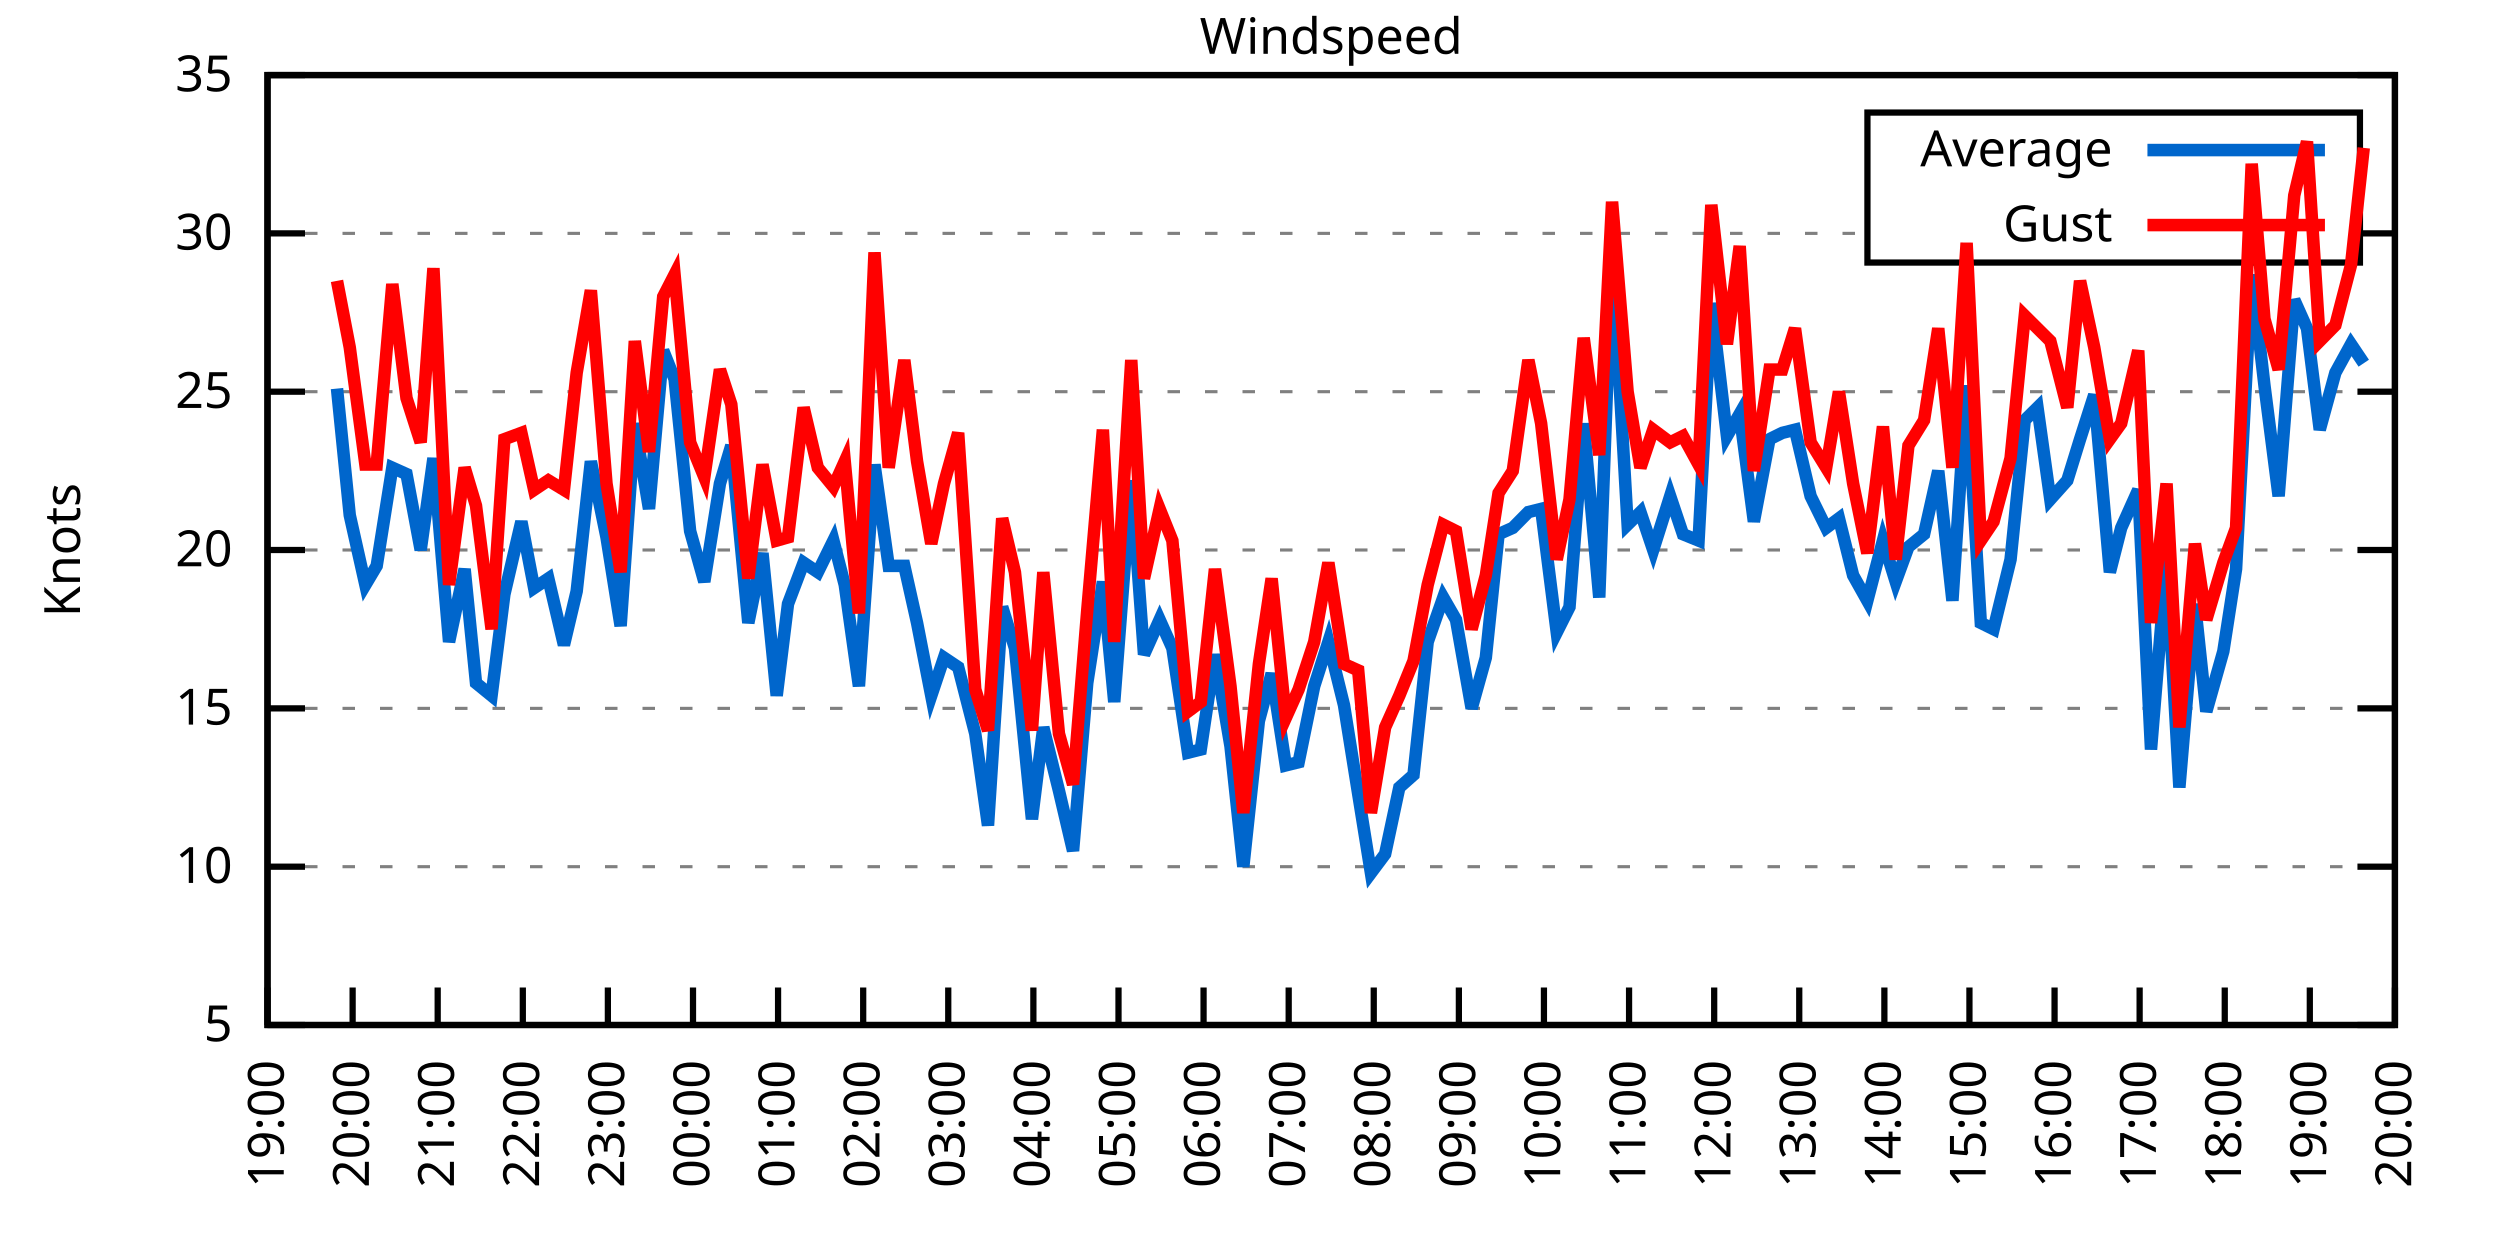
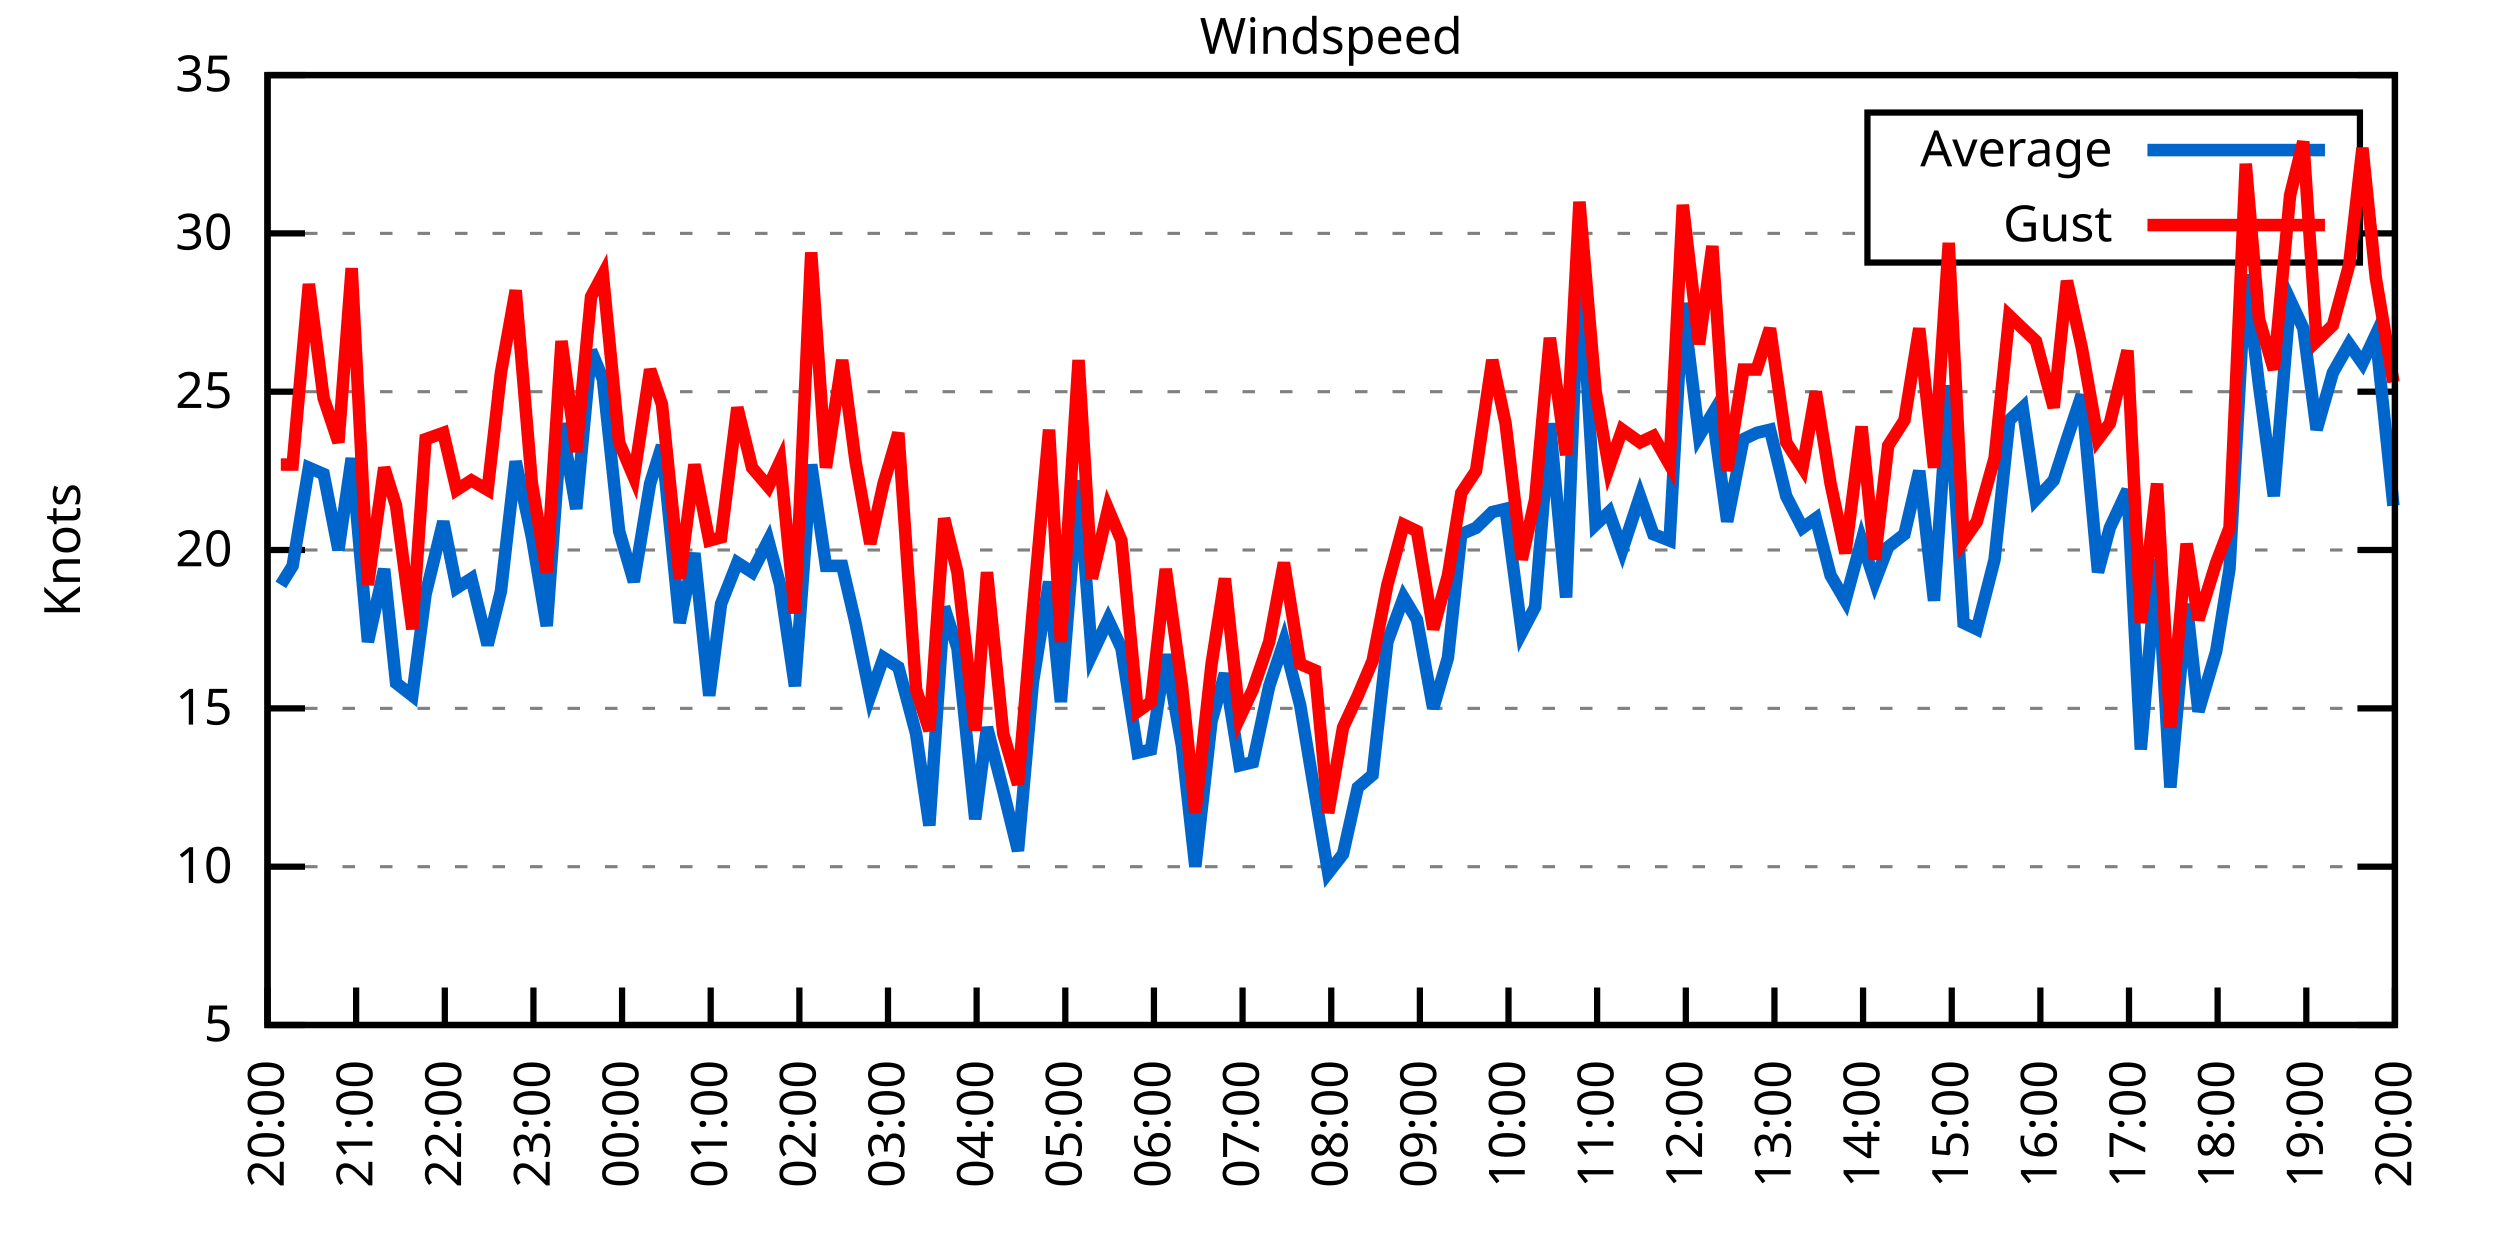
<svg xmlns="http://www.w3.org/2000/svg" xmlns:xlink="http://www.w3.org/1999/xlink" width="400" height="200" viewBox="0 0 400 200">
  <g id="gnuplot_canvas">
    <rect x="0" y="0" width="400" height="200" fill="none" />
    <defs>
      <circle id="gpDot" r="0.5" stroke-width="0.5" stroke="currentColor" />
      <path id="gpPt0" stroke-width="0.333" stroke="currentColor" d="M-1,0 h2 M0,-1 v2" />
      <path id="gpPt1" stroke-width="0.333" stroke="currentColor" d="M-1,-1 L1,1 M1,-1 L-1,1" />
      <path id="gpPt2" stroke-width="0.333" stroke="currentColor" d="M-1,0 L1,0 M0,-1 L0,1 M-1,-1 L1,1 M-1,1 L1,-1" />
      <rect id="gpPt3" stroke-width="0.333" stroke="currentColor" x="-1" y="-1" width="2" height="2" />
      <rect id="gpPt4" stroke-width="0.333" stroke="currentColor" fill="currentColor" x="-1" y="-1" width="2" height="2" />
      <circle id="gpPt5" stroke-width="0.333" stroke="currentColor" cx="0" cy="0" r="1" />
      <use xlink:href="#gpPt5" id="gpPt6" fill="currentColor" stroke="none" />
      <path id="gpPt7" stroke-width="0.333" stroke="currentColor" d="M0,-1.33 L-1.33,0.67 L1.33,0.67 z" />
      <use xlink:href="#gpPt7" id="gpPt8" fill="currentColor" stroke="none" />
      <use xlink:href="#gpPt7" id="gpPt9" stroke="currentColor" transform="rotate(180)" />
      <use xlink:href="#gpPt9" id="gpPt10" fill="currentColor" stroke="none" />
      <use xlink:href="#gpPt3" id="gpPt11" stroke="currentColor" transform="rotate(45)" />
      <use xlink:href="#gpPt11" id="gpPt12" fill="currentColor" stroke="none" />
      <path id="gpPt13" stroke-width="0.333" stroke="currentColor" d="M0,1.330 L1.265,0.411 L0.782,-1.067 L-0.782,-1.076 L-1.265,0.411 z" />
      <use xlink:href="#gpPt13" id="gpPt14" fill="currentColor" stroke="none" />
      <filter id="textbox" filterUnits="objectBoundingBox" x="0" y="0" height="1" width="1">
        <feFlood flood-color="white" flood-opacity="1" result="bgnd" />
        <feComposite in="SourceGraphic" in2="bgnd" operator="atop" />
      </filter>
      <filter id="greybox" filterUnits="objectBoundingBox" x="0" y="0" height="1" width="1">
        <feFlood flood-color="lightgrey" flood-opacity="1" result="grey" />
        <feComposite in="SourceGraphic" in2="grey" operator="atop" />
      </filter>
    </defs>
    <g fill="none" color="white" stroke="currentColor" stroke-width="1.00" stroke-linecap="butt" stroke-linejoin="miter">
</g>
    <g fill="none" color="black" stroke="currentColor" stroke-width="1.00" stroke-linecap="butt" stroke-linejoin="miter">
      <g stroke="none" shape-rendering="crispEdges">
        <polygon fill="rgb(255, 255, 255)" points="42.80,164.00 383.18,164.00 383.18,12.02 42.80,12.02 " />
      </g>
    </g>
    <g fill="none" color="black" stroke="currentColor" stroke-width="1.00" stroke-linecap="butt" stroke-linejoin="miter">
</g>
    <g fill="none" color="black" stroke="black" stroke-width="0.50" stroke-linecap="butt" stroke-linejoin="miter">
</g>
    <g fill="none" color="gray" stroke="currentColor" stroke-width="0.50" stroke-linecap="butt" stroke-linejoin="miter">
      <path stroke="gray" stroke-dasharray="2,4" class="gridline" d="M42.80,164.00 L383.19,164.00  " />
    </g>
    <g fill="none" color="gray" stroke="gray" stroke-width="1.00" stroke-linecap="butt" stroke-linejoin="miter">
</g>
    <g fill="none" color="black" stroke="currentColor" stroke-width="1.00" stroke-linecap="butt" stroke-linejoin="miter">
      <path stroke="black" d="M42.80,164.00 L48.80,164.00 M383.19,164.00 L377.19,164.00  " />
      <g transform="translate(37.20,166.60)" stroke="none" fill="black" font-family="Sans" font-size="8.00" text-anchor="end">
        <text>
          <tspan font-family="Sans"> 5</tspan>
        </text>
      </g>
    </g>
    <g fill="none" color="black" stroke="currentColor" stroke-width="1.00" stroke-linecap="butt" stroke-linejoin="miter">
</g>
    <g fill="none" color="black" stroke="black" stroke-width="0.50" stroke-linecap="butt" stroke-linejoin="miter">
</g>
    <g fill="none" color="gray" stroke="currentColor" stroke-width="0.50" stroke-linecap="butt" stroke-linejoin="miter">
      <path stroke="gray" stroke-dasharray="2,4" class="gridline" d="M42.80,138.67 L383.19,138.67  " />
    </g>
    <g fill="none" color="gray" stroke="gray" stroke-width="1.00" stroke-linecap="butt" stroke-linejoin="miter">
</g>
    <g fill="none" color="black" stroke="currentColor" stroke-width="1.00" stroke-linecap="butt" stroke-linejoin="miter">
      <path stroke="black" d="M42.80,138.67 L48.80,138.67 M383.19,138.67 L377.19,138.67  " />
      <g transform="translate(37.20,141.27)" stroke="none" fill="black" font-family="Sans" font-size="8.00" text-anchor="end">
        <text>
          <tspan font-family="Sans"> 10</tspan>
        </text>
      </g>
    </g>
    <g fill="none" color="black" stroke="currentColor" stroke-width="1.00" stroke-linecap="butt" stroke-linejoin="miter">
</g>
    <g fill="none" color="black" stroke="black" stroke-width="0.50" stroke-linecap="butt" stroke-linejoin="miter">
</g>
    <g fill="none" color="gray" stroke="currentColor" stroke-width="0.50" stroke-linecap="butt" stroke-linejoin="miter">
      <path stroke="gray" stroke-dasharray="2,4" class="gridline" d="M42.80,113.34 L383.19,113.34  " />
    </g>
    <g fill="none" color="gray" stroke="gray" stroke-width="1.00" stroke-linecap="butt" stroke-linejoin="miter">
</g>
    <g fill="none" color="black" stroke="currentColor" stroke-width="1.00" stroke-linecap="butt" stroke-linejoin="miter">
      <path stroke="black" d="M42.80,113.34 L48.80,113.34 M383.19,113.34 L377.19,113.34  " />
      <g transform="translate(37.20,115.94)" stroke="none" fill="black" font-family="Sans" font-size="8.00" text-anchor="end">
        <text>
          <tspan font-family="Sans"> 15</tspan>
        </text>
      </g>
    </g>
    <g fill="none" color="black" stroke="currentColor" stroke-width="1.00" stroke-linecap="butt" stroke-linejoin="miter">
</g>
    <g fill="none" color="black" stroke="black" stroke-width="0.50" stroke-linecap="butt" stroke-linejoin="miter">
</g>
    <g fill="none" color="gray" stroke="currentColor" stroke-width="0.50" stroke-linecap="butt" stroke-linejoin="miter">
      <path stroke="gray" stroke-dasharray="2,4" class="gridline" d="M42.80,88.00 L383.19,88.00  " />
    </g>
    <g fill="none" color="gray" stroke="gray" stroke-width="1.00" stroke-linecap="butt" stroke-linejoin="miter">
</g>
    <g fill="none" color="black" stroke="currentColor" stroke-width="1.00" stroke-linecap="butt" stroke-linejoin="miter">
      <path stroke="black" d="M42.80,88.00 L48.80,88.00 M383.19,88.00 L377.19,88.00  " />
      <g transform="translate(37.20,90.60)" stroke="none" fill="black" font-family="Sans" font-size="8.00" text-anchor="end">
        <text>
          <tspan font-family="Sans"> 20</tspan>
        </text>
      </g>
    </g>
    <g fill="none" color="black" stroke="currentColor" stroke-width="1.00" stroke-linecap="butt" stroke-linejoin="miter">
</g>
    <g fill="none" color="black" stroke="black" stroke-width="0.50" stroke-linecap="butt" stroke-linejoin="miter">
</g>
    <g fill="none" color="gray" stroke="currentColor" stroke-width="0.50" stroke-linecap="butt" stroke-linejoin="miter">
      <path stroke="gray" stroke-dasharray="2,4" class="gridline" d="M42.80,62.67 L383.19,62.67  " />
    </g>
    <g fill="none" color="gray" stroke="gray" stroke-width="1.00" stroke-linecap="butt" stroke-linejoin="miter">
</g>
    <g fill="none" color="black" stroke="currentColor" stroke-width="1.00" stroke-linecap="butt" stroke-linejoin="miter">
      <path stroke="black" d="M42.80,62.67 L48.80,62.67 M383.19,62.67 L377.19,62.67  " />
      <g transform="translate(37.20,65.27)" stroke="none" fill="black" font-family="Sans" font-size="8.00" text-anchor="end">
        <text>
          <tspan font-family="Sans"> 25</tspan>
        </text>
      </g>
    </g>
    <g fill="none" color="black" stroke="currentColor" stroke-width="1.00" stroke-linecap="butt" stroke-linejoin="miter">
</g>
    <g fill="none" color="black" stroke="black" stroke-width="0.50" stroke-linecap="butt" stroke-linejoin="miter">
</g>
    <g fill="none" color="gray" stroke="currentColor" stroke-width="0.50" stroke-linecap="butt" stroke-linejoin="miter">
      <path stroke="gray" stroke-dasharray="2,4" class="gridline" d="M42.80,37.34 L298.79,37.34 M377.59,37.34 L383.19,37.34  " />
    </g>
    <g fill="none" color="gray" stroke="gray" stroke-width="1.00" stroke-linecap="butt" stroke-linejoin="miter">
</g>
    <g fill="none" color="black" stroke="currentColor" stroke-width="1.00" stroke-linecap="butt" stroke-linejoin="miter">
      <path stroke="black" d="M42.80,37.34 L48.80,37.34 M383.19,37.34 L377.19,37.34  " />
      <g transform="translate(37.20,39.94)" stroke="none" fill="black" font-family="Sans" font-size="8.00" text-anchor="end">
        <text>
          <tspan font-family="Sans"> 30</tspan>
        </text>
      </g>
    </g>
    <g fill="none" color="black" stroke="currentColor" stroke-width="1.00" stroke-linecap="butt" stroke-linejoin="miter">
</g>
    <g fill="none" color="black" stroke="black" stroke-width="0.50" stroke-linecap="butt" stroke-linejoin="miter">
</g>
    <g fill="none" color="gray" stroke="currentColor" stroke-width="0.50" stroke-linecap="butt" stroke-linejoin="miter">
      <path stroke="gray" stroke-dasharray="2,4" class="gridline" d="M42.80,12.01 L383.19,12.01  " />
    </g>
    <g fill="none" color="gray" stroke="gray" stroke-width="1.00" stroke-linecap="butt" stroke-linejoin="miter">
</g>
    <g fill="none" color="black" stroke="currentColor" stroke-width="1.00" stroke-linecap="butt" stroke-linejoin="miter">
      <path stroke="black" d="M42.80,12.01 L48.80,12.01 M383.19,12.01 L377.19,12.01  " />
      <g transform="translate(37.20,14.61)" stroke="none" fill="black" font-family="Sans" font-size="8.00" text-anchor="end">
        <text>
          <tspan font-family="Sans"> 35</tspan>
        </text>
      </g>
    </g>
    <g fill="none" color="black" stroke="currentColor" stroke-width="1.00" stroke-linecap="butt" stroke-linejoin="miter">
      <path stroke="black" d="M42.80,164.00 L42.80,158.00  " />
      <g transform="translate(45.40,169.60) rotate(270.00)" stroke="none" fill="black" font-family="Sans" font-size="8.00" text-anchor="end">
        <text>
-           <tspan font-family="Sans">19:00</tspan>
-         </text>
-       </g>
-     </g>
-     <g fill="none" color="black" stroke="currentColor" stroke-width="1.00" stroke-linecap="butt" stroke-linejoin="miter">
-       <path stroke="black" d="M56.42,164.00 L56.42,158.00  " />
-       <g transform="translate(59.02,169.60) rotate(270.00)" stroke="none" fill="black" font-family="Sans" font-size="8.00" text-anchor="end">
-         <text>
          <tspan font-family="Sans">20:00</tspan>
        </text>
      </g>
    </g>
    <g fill="none" color="black" stroke="currentColor" stroke-width="1.00" stroke-linecap="butt" stroke-linejoin="miter">
-       <path stroke="black" d="M70.03,164.00 L70.03,158.00  " />
-       <g transform="translate(72.63,169.60) rotate(270.00)" stroke="none" fill="black" font-family="Sans" font-size="8.00" text-anchor="end">
+       <path stroke="black" d="M56.98,164.00 L56.98,158.00  " />
+       <g transform="translate(59.58,169.60) rotate(270.00)" stroke="none" fill="black" font-family="Sans" font-size="8.00" text-anchor="end">
        <text>
          <tspan font-family="Sans">21:00</tspan>
        </text>
      </g>
    </g>
    <g fill="none" color="black" stroke="currentColor" stroke-width="1.00" stroke-linecap="butt" stroke-linejoin="miter">
-       <path stroke="black" d="M83.65,164.00 L83.65,158.00  " />
-       <g transform="translate(86.25,169.60) rotate(270.00)" stroke="none" fill="black" font-family="Sans" font-size="8.00" text-anchor="end">
+       <path stroke="black" d="M71.17,164.00 L71.17,158.00  " />
+       <g transform="translate(73.77,169.60) rotate(270.00)" stroke="none" fill="black" font-family="Sans" font-size="8.00" text-anchor="end">
        <text>
          <tspan font-family="Sans">22:00</tspan>
        </text>
      </g>
    </g>
    <g fill="none" color="black" stroke="currentColor" stroke-width="1.00" stroke-linecap="butt" stroke-linejoin="miter">
-       <path stroke="black" d="M97.26,164.00 L97.26,158.00  " />
-       <g transform="translate(99.86,169.60) rotate(270.00)" stroke="none" fill="black" font-family="Sans" font-size="8.00" text-anchor="end">
+       <path stroke="black" d="M85.35,164.00 L85.35,158.00  " />
+       <g transform="translate(87.95,169.60) rotate(270.00)" stroke="none" fill="black" font-family="Sans" font-size="8.00" text-anchor="end">
        <text>
          <tspan font-family="Sans">23:00</tspan>
        </text>
      </g>
    </g>
    <g fill="none" color="black" stroke="currentColor" stroke-width="1.00" stroke-linecap="butt" stroke-linejoin="miter">
-       <path stroke="black" d="M110.88,164.00 L110.88,158.00  " />
-       <g transform="translate(113.48,169.60) rotate(270.00)" stroke="none" fill="black" font-family="Sans" font-size="8.00" text-anchor="end">
+       <path stroke="black" d="M99.53,164.00 L99.53,158.00  " />
+       <g transform="translate(102.13,169.60) rotate(270.00)" stroke="none" fill="black" font-family="Sans" font-size="8.00" text-anchor="end">
        <text>
          <tspan font-family="Sans">00:00</tspan>
        </text>
      </g>
    </g>
    <g fill="none" color="black" stroke="currentColor" stroke-width="1.00" stroke-linecap="butt" stroke-linejoin="miter">
-       <path stroke="black" d="M124.49,164.00 L124.49,158.00  " />
-       <g transform="translate(127.09,169.60) rotate(270.00)" stroke="none" fill="black" font-family="Sans" font-size="8.00" text-anchor="end">
+       <path stroke="black" d="M113.71,164.00 L113.71,158.00  " />
+       <g transform="translate(116.31,169.60) rotate(270.00)" stroke="none" fill="black" font-family="Sans" font-size="8.00" text-anchor="end">
        <text>
          <tspan font-family="Sans">01:00</tspan>
        </text>
      </g>
    </g>
    <g fill="none" color="black" stroke="currentColor" stroke-width="1.00" stroke-linecap="butt" stroke-linejoin="miter">
-       <path stroke="black" d="M138.11,164.00 L138.11,158.00  " />
-       <g transform="translate(140.71,169.60) rotate(270.00)" stroke="none" fill="black" font-family="Sans" font-size="8.00" text-anchor="end">
+       <path stroke="black" d="M127.90,164.00 L127.90,158.00  " />
+       <g transform="translate(130.50,169.60) rotate(270.00)" stroke="none" fill="black" font-family="Sans" font-size="8.00" text-anchor="end">
        <text>
          <tspan font-family="Sans">02:00</tspan>
        </text>
      </g>
    </g>
    <g fill="none" color="black" stroke="currentColor" stroke-width="1.00" stroke-linecap="butt" stroke-linejoin="miter">
-       <path stroke="black" d="M151.72,164.00 L151.72,158.00  " />
-       <g transform="translate(154.32,169.60) rotate(270.00)" stroke="none" fill="black" font-family="Sans" font-size="8.00" text-anchor="end">
+       <path stroke="black" d="M142.08,164.00 L142.08,158.00  " />
+       <g transform="translate(144.68,169.60) rotate(270.00)" stroke="none" fill="black" font-family="Sans" font-size="8.00" text-anchor="end">
        <text>
          <tspan font-family="Sans">03:00</tspan>
        </text>
      </g>
    </g>
    <g fill="none" color="black" stroke="currentColor" stroke-width="1.00" stroke-linecap="butt" stroke-linejoin="miter">
-       <path stroke="black" d="M165.34,164.00 L165.34,158.00  " />
-       <g transform="translate(167.94,169.60) rotate(270.00)" stroke="none" fill="black" font-family="Sans" font-size="8.00" text-anchor="end">
+       <path stroke="black" d="M156.26,164.00 L156.26,158.00  " />
+       <g transform="translate(158.86,169.60) rotate(270.00)" stroke="none" fill="black" font-family="Sans" font-size="8.00" text-anchor="end">
        <text>
          <tspan font-family="Sans">04:00</tspan>
        </text>
      </g>
    </g>
    <g fill="none" color="black" stroke="currentColor" stroke-width="1.00" stroke-linecap="butt" stroke-linejoin="miter">
-       <path stroke="black" d="M178.96,164.00 L178.96,158.00  " />
-       <g transform="translate(181.56,169.60) rotate(270.00)" stroke="none" fill="black" font-family="Sans" font-size="8.00" text-anchor="end">
+       <path stroke="black" d="M170.45,164.00 L170.45,158.00  " />
+       <g transform="translate(173.05,169.60) rotate(270.00)" stroke="none" fill="black" font-family="Sans" font-size="8.00" text-anchor="end">
        <text>
          <tspan font-family="Sans">05:00</tspan>
        </text>
      </g>
    </g>
    <g fill="none" color="black" stroke="currentColor" stroke-width="1.00" stroke-linecap="butt" stroke-linejoin="miter">
-       <path stroke="black" d="M192.57,164.00 L192.57,158.00  " />
-       <g transform="translate(195.17,169.60) rotate(270.00)" stroke="none" fill="black" font-family="Sans" font-size="8.00" text-anchor="end">
+       <path stroke="black" d="M184.63,164.00 L184.63,158.00  " />
+       <g transform="translate(187.23,169.60) rotate(270.00)" stroke="none" fill="black" font-family="Sans" font-size="8.00" text-anchor="end">
        <text>
          <tspan font-family="Sans">06:00</tspan>
        </text>
      </g>
    </g>
    <g fill="none" color="black" stroke="currentColor" stroke-width="1.00" stroke-linecap="butt" stroke-linejoin="miter">
-       <path stroke="black" d="M206.19,164.00 L206.19,158.00  " />
-       <g transform="translate(208.79,169.60) rotate(270.00)" stroke="none" fill="black" font-family="Sans" font-size="8.00" text-anchor="end">
+       <path stroke="black" d="M198.81,164.00 L198.81,158.00  " />
+       <g transform="translate(201.41,169.60) rotate(270.00)" stroke="none" fill="black" font-family="Sans" font-size="8.00" text-anchor="end">
        <text>
          <tspan font-family="Sans">07:00</tspan>
        </text>
      </g>
    </g>
    <g fill="none" color="black" stroke="currentColor" stroke-width="1.00" stroke-linecap="butt" stroke-linejoin="miter">
-       <path stroke="black" d="M219.80,164.00 L219.80,158.00  " />
-       <g transform="translate(222.40,169.60) rotate(270.00)" stroke="none" fill="black" font-family="Sans" font-size="8.00" text-anchor="end">
+       <path stroke="black" d="M213.00,164.00 L213.00,158.00  " />
+       <g transform="translate(215.60,169.60) rotate(270.00)" stroke="none" fill="black" font-family="Sans" font-size="8.00" text-anchor="end">
        <text>
          <tspan font-family="Sans">08:00</tspan>
        </text>
      </g>
    </g>
    <g fill="none" color="black" stroke="currentColor" stroke-width="1.00" stroke-linecap="butt" stroke-linejoin="miter">
-       <path stroke="black" d="M233.42,164.00 L233.42,158.00  " />
-       <g transform="translate(236.02,169.60) rotate(270.00)" stroke="none" fill="black" font-family="Sans" font-size="8.00" text-anchor="end">
+       <path stroke="black" d="M227.18,164.00 L227.18,158.00  " />
+       <g transform="translate(229.78,169.60) rotate(270.00)" stroke="none" fill="black" font-family="Sans" font-size="8.00" text-anchor="end">
        <text>
          <tspan font-family="Sans">09:00</tspan>
        </text>
      </g>
    </g>
    <g fill="none" color="black" stroke="currentColor" stroke-width="1.00" stroke-linecap="butt" stroke-linejoin="miter">
-       <path stroke="black" d="M247.03,164.00 L247.03,158.00  " />
-       <g transform="translate(249.63,169.60) rotate(270.00)" stroke="none" fill="black" font-family="Sans" font-size="8.00" text-anchor="end">
+       <path stroke="black" d="M241.36,164.00 L241.36,158.00  " />
+       <g transform="translate(243.96,169.60) rotate(270.00)" stroke="none" fill="black" font-family="Sans" font-size="8.00" text-anchor="end">
        <text>
          <tspan font-family="Sans">10:00</tspan>
        </text>
      </g>
    </g>
    <g fill="none" color="black" stroke="currentColor" stroke-width="1.00" stroke-linecap="butt" stroke-linejoin="miter">
-       <path stroke="black" d="M260.65,164.00 L260.65,158.00  " />
-       <g transform="translate(263.25,169.60) rotate(270.00)" stroke="none" fill="black" font-family="Sans" font-size="8.00" text-anchor="end">
+       <path stroke="black" d="M255.54,164.00 L255.54,158.00  " />
+       <g transform="translate(258.14,169.60) rotate(270.00)" stroke="none" fill="black" font-family="Sans" font-size="8.00" text-anchor="end">
        <text>
          <tspan font-family="Sans">11:00</tspan>
        </text>
      </g>
    </g>
    <g fill="none" color="black" stroke="currentColor" stroke-width="1.00" stroke-linecap="butt" stroke-linejoin="miter">
-       <path stroke="black" d="M274.27,164.00 L274.27,158.00  " />
-       <g transform="translate(276.87,169.60) rotate(270.00)" stroke="none" fill="black" font-family="Sans" font-size="8.00" text-anchor="end">
+       <path stroke="black" d="M269.73,164.00 L269.73,158.00  " />
+       <g transform="translate(272.33,169.60) rotate(270.00)" stroke="none" fill="black" font-family="Sans" font-size="8.00" text-anchor="end">
        <text>
          <tspan font-family="Sans">12:00</tspan>
        </text>
      </g>
    </g>
    <g fill="none" color="black" stroke="currentColor" stroke-width="1.00" stroke-linecap="butt" stroke-linejoin="miter">
-       <path stroke="black" d="M287.88,164.00 L287.88,158.00  " />
-       <g transform="translate(290.48,169.60) rotate(270.00)" stroke="none" fill="black" font-family="Sans" font-size="8.00" text-anchor="end">
+       <path stroke="black" d="M283.91,164.00 L283.91,158.00  " />
+       <g transform="translate(286.51,169.60) rotate(270.00)" stroke="none" fill="black" font-family="Sans" font-size="8.00" text-anchor="end">
        <text>
          <tspan font-family="Sans">13:00</tspan>
        </text>
      </g>
    </g>
    <g fill="none" color="black" stroke="currentColor" stroke-width="1.00" stroke-linecap="butt" stroke-linejoin="miter">
-       <path stroke="black" d="M301.50,164.00 L301.50,158.00  " />
-       <g transform="translate(304.10,169.60) rotate(270.00)" stroke="none" fill="black" font-family="Sans" font-size="8.00" text-anchor="end">
+       <path stroke="black" d="M298.09,164.00 L298.09,158.00  " />
+       <g transform="translate(300.69,169.60) rotate(270.00)" stroke="none" fill="black" font-family="Sans" font-size="8.00" text-anchor="end">
        <text>
          <tspan font-family="Sans">14:00</tspan>
        </text>
      </g>
    </g>
    <g fill="none" color="black" stroke="currentColor" stroke-width="1.00" stroke-linecap="butt" stroke-linejoin="miter">
-       <path stroke="black" d="M315.11,164.00 L315.11,158.00  " />
-       <g transform="translate(317.71,169.60) rotate(270.00)" stroke="none" fill="black" font-family="Sans" font-size="8.00" text-anchor="end">
+       <path stroke="black" d="M312.28,164.00 L312.28,158.00  " />
+       <g transform="translate(314.88,169.60) rotate(270.00)" stroke="none" fill="black" font-family="Sans" font-size="8.00" text-anchor="end">
        <text>
          <tspan font-family="Sans">15:00</tspan>
        </text>
      </g>
    </g>
    <g fill="none" color="black" stroke="currentColor" stroke-width="1.00" stroke-linecap="butt" stroke-linejoin="miter">
-       <path stroke="black" d="M328.73,164.00 L328.73,158.00  " />
-       <g transform="translate(331.33,169.60) rotate(270.00)" stroke="none" fill="black" font-family="Sans" font-size="8.00" text-anchor="end">
+       <path stroke="black" d="M326.46,164.00 L326.46,158.00  " />
+       <g transform="translate(329.06,169.60) rotate(270.00)" stroke="none" fill="black" font-family="Sans" font-size="8.00" text-anchor="end">
        <text>
          <tspan font-family="Sans">16:00</tspan>
        </text>
      </g>
    </g>
    <g fill="none" color="black" stroke="currentColor" stroke-width="1.00" stroke-linecap="butt" stroke-linejoin="miter">
-       <path stroke="black" d="M342.34,164.00 L342.34,158.00  " />
-       <g transform="translate(344.94,169.60) rotate(270.00)" stroke="none" fill="black" font-family="Sans" font-size="8.00" text-anchor="end">
+       <path stroke="black" d="M340.64,164.00 L340.64,158.00  " />
+       <g transform="translate(343.24,169.60) rotate(270.00)" stroke="none" fill="black" font-family="Sans" font-size="8.00" text-anchor="end">
        <text>
          <tspan font-family="Sans">17:00</tspan>
        </text>
      </g>
    </g>
    <g fill="none" color="black" stroke="currentColor" stroke-width="1.00" stroke-linecap="butt" stroke-linejoin="miter">
-       <path stroke="black" d="M355.96,164.00 L355.96,158.00  " />
-       <g transform="translate(358.56,169.60) rotate(270.00)" stroke="none" fill="black" font-family="Sans" font-size="8.00" text-anchor="end">
+       <path stroke="black" d="M354.82,164.00 L354.82,158.00  " />
+       <g transform="translate(357.42,169.60) rotate(270.00)" stroke="none" fill="black" font-family="Sans" font-size="8.00" text-anchor="end">
        <text>
          <tspan font-family="Sans">18:00</tspan>
        </text>
      </g>
    </g>
    <g fill="none" color="black" stroke="currentColor" stroke-width="1.00" stroke-linecap="butt" stroke-linejoin="miter">
-       <path stroke="black" d="M369.57,164.00 L369.57,158.00  " />
-       <g transform="translate(372.17,169.60) rotate(270.00)" stroke="none" fill="black" font-family="Sans" font-size="8.00" text-anchor="end">
+       <path stroke="black" d="M369.01,164.00 L369.01,158.00  " />
+       <g transform="translate(371.61,169.60) rotate(270.00)" stroke="none" fill="black" font-family="Sans" font-size="8.00" text-anchor="end">
        <text>
          <tspan font-family="Sans">19:00</tspan>
        </text>
      </g>
    </g>
    <g fill="none" color="black" stroke="currentColor" stroke-width="1.00" stroke-linecap="butt" stroke-linejoin="miter">
      <path stroke="black" d="M383.19,164.00 L383.19,158.00  " />
      <g transform="translate(385.79,169.60) rotate(270.00)" stroke="none" fill="black" font-family="Sans" font-size="8.00" text-anchor="end">
        <text>
          <tspan font-family="Sans">20:00</tspan>
        </text>
      </g>
    </g>
    <g fill="none" color="black" stroke="currentColor" stroke-width="1.00" stroke-linecap="butt" stroke-linejoin="miter">
</g>
    <g fill="none" color="black" stroke="currentColor" stroke-width="1.00" stroke-linecap="butt" stroke-linejoin="miter">
      <path stroke="black" d="M42.80,12.01 L42.80,164.00 L383.19,164.00 L383.19,12.01 L42.80,12.01 Z  " />
    </g>
    <g fill="none" color="black" stroke="currentColor" stroke-width="1.00" stroke-linecap="butt" stroke-linejoin="miter">
</g>
    <g fill="none" color="black" stroke="currentColor" stroke-width="1.00" stroke-linecap="butt" stroke-linejoin="miter">
      <path stroke="black" d="M298.79,42.01 L298.79,18.01 L377.59,18.01 L377.59,42.01 L298.79,42.01 Z  " />
    </g>
    <g id="Windspeed_plot_1">
      <g fill="none" color="white" stroke="black" stroke-width="2.00" stroke-linecap="butt" stroke-linejoin="miter">
</g>
      <g fill="none" color="black" stroke="currentColor" stroke-width="2.00" stroke-linecap="butt" stroke-linejoin="miter">
        <g transform="translate(337.99,26.61)" stroke="none" fill="black" font-family="Sans" font-size="8.00" text-anchor="end">
          <text>
            <tspan font-family="Sans">Average</tspan>
          </text>
        </g>
      </g>
      <g fill="none" color="black" stroke="currentColor" stroke-width="2.00" stroke-linecap="butt" stroke-linejoin="miter">
-         <path stroke="rgb(  0, 102, 204)" d="M343.59,24.01 L371.99,24.01 M53.92,62.17 L55.96,82.43 L58.46,93.58 L60.27,90.54 L62.77,74.83 L65.04,75.85   L67.31,88.00 L69.35,73.31 L71.85,102.70 L74.34,91.04 L76.16,109.28 L78.65,111.31 L80.70,95.10 L83.42,83.45   L85.46,94.08 L87.73,92.56 L90.23,103.20 L92.27,94.59 L94.54,73.82 L97.04,85.98 L99.30,100.16 L101.57,67.74   L103.84,81.42 L106.11,56.09 L107.93,60.65 L110.42,84.97 L112.69,93.07 L115.19,77.37 L117.01,71.29 L119.73,99.66   L122.00,88.51 L124.27,111.31 L126.08,96.62 L128.58,90.03 L130.85,91.55 L133.34,86.49 L135.16,93.58 L137.43,109.79   L139.92,74.33 L142.19,90.54 L144.69,90.54 L146.73,99.66 L149.00,111.31 L151.04,105.23 L153.31,106.75 L156.04,117.39   L158.08,132.08 L160.35,97.12 L162.39,103.71 L165.11,131.07 L166.93,116.38 L169.43,126.51 L171.69,136.14 L173.96,109.28   L176.46,93.07 L178.28,112.32 L181.00,76.86 L183.04,104.72 L185.54,99.15 L187.58,103.71 L190.08,120.43 L192.12,119.92   L194.39,104.72 L196.88,119.42 L198.93,138.67 L201.42,115.36 L203.46,107.76 L205.73,122.46 L207.78,121.95 L210.27,109.79   L212.54,102.70 L215.04,112.83 L217.31,127.02 L219.35,139.68 L221.62,136.64 L223.89,126.00 L226.16,123.98 L228.43,102.70   L230.92,95.60 L232.96,99.15 L235.46,113.34 L237.73,105.23 L239.77,85.47 L242.04,84.46 L244.54,81.93 L246.58,81.42   L249.08,101.18 L251.12,97.12 L253.39,67.74 L255.88,95.60 L257.93,40.38 L260.42,83.95 L262.47,81.93 L264.51,88.00   L267.23,79.39 L269.27,85.47 L271.77,86.49 L273.81,48.49 L276.31,69.77 L278.35,66.22 L280.62,83.45 L283.12,70.27   L285.16,69.26 L287.20,68.75 L289.70,79.39 L292.19,84.46 L294.23,82.94 L296.50,92.06 L298.77,96.11 L301.27,86.49   L303.31,93.07 L305.35,87.50 L307.85,85.47 L310.12,75.34 L312.39,96.11 L314.66,61.66 L316.93,99.66 L318.97,100.67   L321.69,89.52 L323.96,67.23 L326.00,65.21 L328.05,79.90 L330.77,76.86 L332.81,70.27 L335.08,63.18 L337.58,91.55   L339.39,84.46 L342.12,78.38 L344.16,119.92 L346.65,89.52 L348.70,126.00 L351.19,96.62 L353.01,113.84 L355.73,104.22   L357.77,91.04 L360.27,43.93 L362.31,61.66 L364.58,79.39 L367.08,47.98 L369.12,52.54 L371.16,68.75 L373.66,59.63   L376.16,55.07 L378.20,58.11  " />
+         <path stroke="rgb(  0, 102, 204)" d="M343.59,24.01 L371.99,24.01 M44.93,93.58 L46.82,90.54 L49.42,74.83 L51.78,75.85 L54.15,88.00 L56.27,73.31   L58.87,102.70 L61.47,91.04 L63.37,109.28 L65.97,111.31 L68.09,95.10 L70.93,83.45 L73.06,94.08 L75.42,92.56   L78.02,103.20 L80.15,94.59 L82.51,73.82 L85.11,85.98 L87.48,100.16 L89.84,67.74 L92.20,81.42 L94.57,56.09   L96.46,60.65 L99.06,84.97 L101.42,93.07 L104.02,77.37 L105.91,71.29 L108.75,99.66 L111.11,88.51 L113.48,111.31   L115.37,96.62 L117.97,90.03 L120.33,91.55 L122.93,86.49 L124.82,93.58 L127.19,109.79 L129.79,74.33 L132.15,90.54   L134.75,90.54 L136.88,99.66 L139.24,111.31 L141.37,105.23 L143.74,106.75 L146.57,117.39 L148.70,132.08 L151.06,97.12   L153.19,103.71 L156.03,131.07 L157.92,116.38 L160.52,126.51 L162.88,136.14 L165.25,109.28 L167.85,93.07 L169.74,112.32   L172.57,76.86 L174.70,104.72 L177.30,99.15 L179.43,103.71 L182.03,120.43 L184.16,119.92 L186.52,104.72 L189.12,119.42   L191.25,138.67 L193.85,115.36 L195.98,107.76 L198.34,122.46 L200.47,121.95 L203.07,109.79 L205.43,102.70 L208.03,112.83   L210.39,127.02 L212.52,139.68 L214.89,136.64 L217.25,126.00 L219.61,123.98 L221.98,102.70 L224.58,95.60 L226.71,99.15   L229.31,113.34 L231.67,105.23 L233.80,85.47 L236.16,84.46 L238.76,81.93 L240.89,81.42 L243.49,101.18 L245.62,97.12   L247.98,67.74 L250.58,95.60 L252.71,40.38 L255.31,83.95 L257.43,81.93 L259.56,88.00 L262.40,79.39 L264.53,85.47   L267.13,86.49 L269.25,48.49 L271.85,69.77 L273.98,66.22 L276.35,83.45 L278.95,70.27 L281.07,69.26 L283.20,68.75   L285.80,79.39 L288.40,84.46 L290.53,82.94 L292.89,92.06 L295.26,96.11 L297.86,86.49 L299.98,93.07 L302.11,87.50   L304.71,85.47 L307.08,75.34 L309.44,96.11 L311.80,61.66 L314.17,99.66 L316.29,100.67 L319.13,89.52 L321.49,67.23   L323.62,65.21 L325.75,79.90 L328.59,76.86 L330.71,70.27 L333.08,63.18 L335.68,91.55 L337.57,84.46 L340.40,78.38   L342.53,119.92 L345.13,89.52 L347.26,126.00 L349.86,96.62 L351.75,113.84 L354.59,104.22 L356.72,91.04 L359.32,43.93   L361.44,61.66 L363.81,79.39 L366.41,47.98 L368.53,52.54 L370.66,68.75 L373.26,59.63 L375.86,55.07 L377.99,58.11   L380.12,53.55 L382.95,80.91  " />
      </g>
    </g>
    <g id="Windspeed_plot_2">
      <g fill="none" color="black" stroke="currentColor" stroke-width="2.00" stroke-linecap="butt" stroke-linejoin="miter">
        <g transform="translate(337.99,38.61)" stroke="none" fill="black" font-family="Sans" font-size="8.00" text-anchor="end">
          <text>
            <tspan font-family="Sans">Gust</tspan>
          </text>
        </g>
      </g>
      <g fill="none" color="black" stroke="currentColor" stroke-width="2.00" stroke-linecap="butt" stroke-linejoin="miter">
-         <path stroke="rgb(255,   0,   0)" d="M343.59,36.01 L371.99,36.01 M53.92,44.94 L55.96,55.58 L58.46,74.33 L60.27,74.33 L62.77,45.45 L65.04,63.69   L67.31,70.78 L69.35,42.91 L71.85,93.58 L74.34,74.83 L76.16,80.91 L78.65,100.67 L80.70,70.27 L83.42,69.26   L85.46,78.38 L87.73,76.86 L90.23,78.38 L92.27,59.63 L94.54,46.46 L97.04,77.37 L99.30,91.55 L101.57,54.57   L103.84,72.30 L106.11,47.47 L107.93,43.93 L110.42,70.78 L112.69,76.35 L115.19,59.13 L117.01,64.70 L119.73,92.56   L122.00,74.33 L124.27,86.49 L126.08,85.98 L128.58,65.21 L130.85,74.83 L133.34,77.87 L135.16,73.82 L137.43,98.14   L139.92,40.38 L142.19,74.83 L144.69,57.61 L146.73,73.82 L149.00,86.99 L151.04,77.37 L153.31,69.26 L156.04,110.30   L158.08,116.88 L160.35,82.94 L162.39,91.55 L165.11,116.88 L166.93,91.55 L169.43,117.39 L171.69,125.50 L173.96,97.63   L176.46,68.75 L178.28,102.70 L181.00,57.61 L183.04,92.56 L185.54,81.42 L187.58,86.49 L190.08,113.84 L192.12,112.32   L194.39,91.04 L196.88,109.79 L198.93,130.06 L201.42,106.24 L203.46,92.56 L205.73,114.86 L207.78,110.30 L210.27,102.70   L212.54,90.03 L215.04,106.24 L217.31,107.26 L219.35,130.06 L221.62,116.38 L223.89,111.31 L226.16,105.74 L228.43,93.58   L230.92,83.95 L232.96,84.97 L235.46,100.67 L237.73,92.06 L239.77,78.89 L242.04,75.34 L244.54,57.61 L246.58,67.74   L249.08,89.52 L251.12,79.90 L253.39,54.06 L255.88,72.81 L257.93,32.28 L260.42,62.67 L262.47,74.83 L264.51,68.75   L267.23,70.78 L269.27,69.77 L271.77,74.33 L273.81,32.78 L276.31,55.07 L278.35,39.37 L280.62,75.34 L283.12,59.13   L285.16,59.13 L287.20,52.54 L289.70,70.78 L292.19,74.83 L294.23,62.67 L296.50,77.37 L298.77,88.51 L301.27,68.25   L303.31,89.52 L305.35,71.29 L307.85,67.23 L310.12,52.54 L312.39,74.83 L314.66,38.86 L316.93,86.49 L318.97,83.45   L321.69,73.31 L323.96,50.51 L326.00,52.54 L328.05,54.57 L330.77,65.21 L332.81,44.94 L335.08,55.58 L337.58,70.27   L339.39,67.74 L342.12,56.09 L344.16,99.66 L346.65,77.37 L348.70,116.38 L351.19,86.99 L353.01,99.15 L355.73,90.03   L357.77,84.46 L360.27,26.20 L362.31,51.02 L364.58,59.13 L367.08,31.26 L369.12,22.65 L371.16,54.57 L373.66,52.03   L376.16,42.41 L378.20,23.66  " />
+         <path stroke="rgb(255,   0,   0)" d="M343.59,36.01 L371.99,36.01 M44.93,74.33 L46.82,74.33 L49.42,45.45 L51.78,63.69 L54.15,70.78 L56.27,42.91   L58.87,93.58 L61.47,74.83 L63.37,80.91 L65.97,100.67 L68.09,70.27 L70.93,69.26 L73.06,78.38 L75.42,76.86   L78.02,78.38 L80.15,59.63 L82.51,46.46 L85.11,77.37 L87.48,91.55 L89.84,54.57 L92.20,72.30 L94.57,47.47   L96.46,43.93 L99.06,70.78 L101.42,76.35 L104.02,59.13 L105.91,64.70 L108.75,92.56 L111.11,74.33 L113.48,86.49   L115.37,85.98 L117.97,65.21 L120.33,74.83 L122.93,77.87 L124.82,73.82 L127.19,98.14 L129.79,40.38 L132.15,74.83   L134.75,57.61 L136.88,73.82 L139.24,86.99 L141.37,77.37 L143.74,69.26 L146.57,110.30 L148.70,116.88 L151.06,82.94   L153.19,91.55 L156.03,116.88 L157.92,91.55 L160.52,117.39 L162.88,125.50 L165.25,97.63 L167.85,68.75 L169.74,102.70   L172.57,57.61 L174.70,92.56 L177.30,81.42 L179.43,86.49 L182.03,113.84 L184.16,112.32 L186.52,91.04 L189.12,109.79   L191.25,130.06 L193.85,106.24 L195.98,92.56 L198.34,114.86 L200.47,110.30 L203.07,102.70 L205.43,90.03 L208.03,106.24   L210.39,107.26 L212.52,130.06 L214.89,116.38 L217.25,111.31 L219.61,105.74 L221.98,93.58 L224.58,83.95 L226.71,84.97   L229.31,100.67 L231.67,92.06 L233.80,78.89 L236.16,75.34 L238.76,57.61 L240.89,67.74 L243.49,89.52 L245.62,79.90   L247.98,54.06 L250.58,72.81 L252.71,32.28 L255.31,62.67 L257.43,74.83 L259.56,68.75 L262.40,70.78 L264.53,69.77   L267.13,74.33 L269.25,32.78 L271.85,55.07 L273.98,39.37 L276.35,75.34 L278.95,59.13 L281.07,59.13 L283.20,52.54   L285.80,70.78 L288.40,74.83 L290.53,62.67 L292.89,77.37 L295.26,88.51 L297.86,68.25 L299.98,89.52 L302.11,71.29   L304.71,67.23 L307.08,52.54 L309.44,74.83 L311.80,38.86 L314.17,86.49 L316.29,83.45 L319.13,73.31 L321.49,50.51   L323.62,52.54 L325.75,54.57 L328.59,65.21 L330.71,44.94 L333.08,55.58 L335.68,70.27 L337.57,67.74 L340.40,56.09   L342.53,99.66 L345.13,77.37 L347.26,116.38 L349.86,86.99 L351.75,99.15 L354.59,90.03 L356.72,84.46 L359.32,26.20   L361.44,51.02 L363.81,59.13 L366.41,31.26 L368.53,22.65 L370.66,54.57 L373.26,52.03 L375.86,42.41 L377.99,23.66   L380.12,44.43 L382.95,61.15  " />
      </g>
    </g>
    <g fill="none" color="black" stroke="currentColor" stroke-width="2.00" stroke-linecap="butt" stroke-linejoin="miter">
</g>
    <g fill="none" color="black" stroke="black" stroke-width="1.00" stroke-linecap="butt" stroke-linejoin="miter">
</g>
    <g fill="none" color="black" stroke="currentColor" stroke-width="1.00" stroke-linecap="butt" stroke-linejoin="miter">
      <path stroke="black" d="M42.80,12.01 L42.80,164.00 L383.19,164.00 L383.19,12.01 L42.80,12.01 Z  " />
      <g transform="translate(12.80,88.01) rotate(270.00)" stroke="none" fill="black" font-family="Sans" font-size="8.00" text-anchor="middle">
        <text>
          <tspan font-family="Sans">Knots</tspan>
        </text>
      </g>
    </g>
    <g fill="none" color="black" stroke="currentColor" stroke-width="1.00" stroke-linecap="butt" stroke-linejoin="miter">
</g>
    <g fill="none" color="black" stroke="currentColor" stroke-width="1.00" stroke-linecap="butt" stroke-linejoin="miter">
      <g transform="translate(212.99,8.61)" stroke="none" fill="black" font-family="Sans" font-size="8.00" text-anchor="middle">
        <text>
          <tspan font-family="Sans">Windspeed</tspan>
        </text>
      </g>
    </g>
    <g fill="none" color="black" stroke="currentColor" stroke-width="1.00" stroke-linecap="butt" stroke-linejoin="miter">
</g>
  </g>
</svg>
